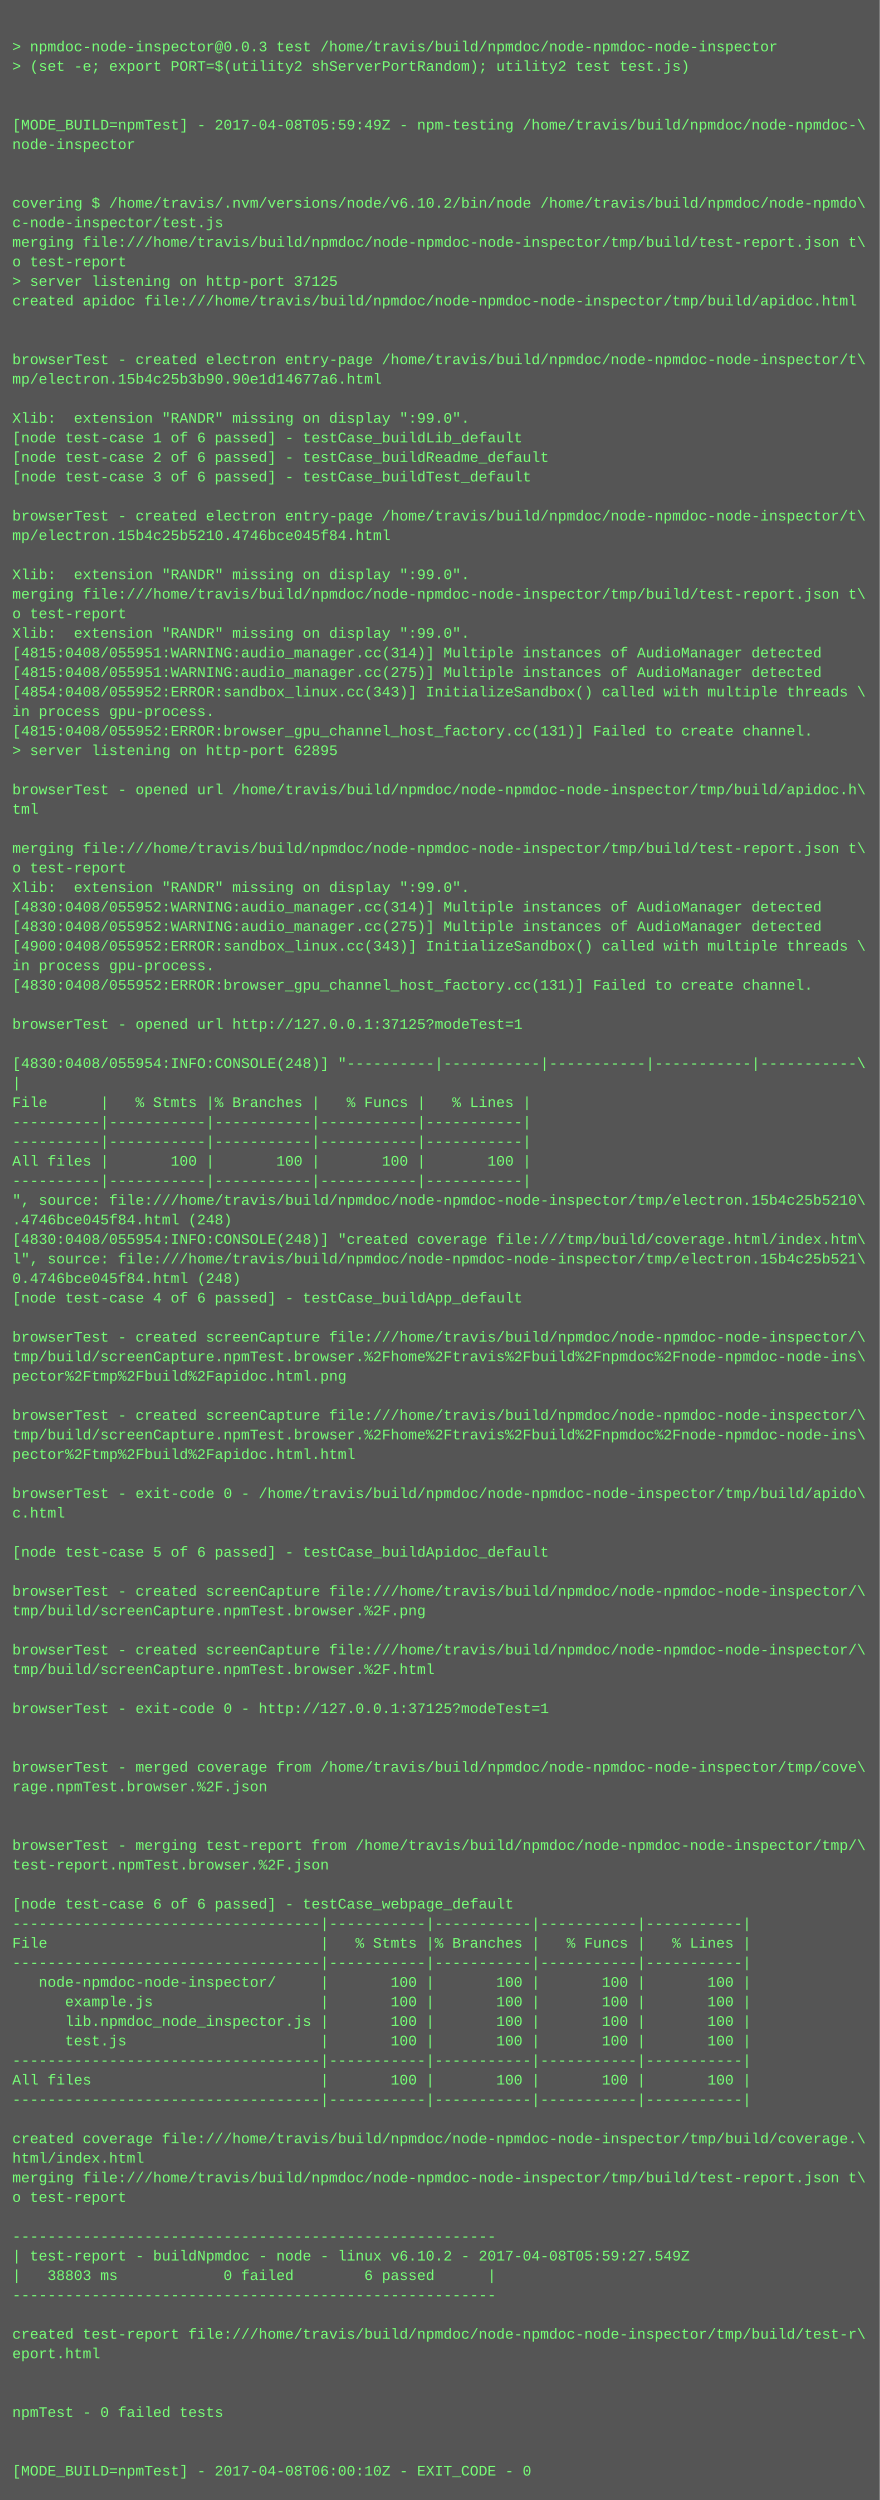
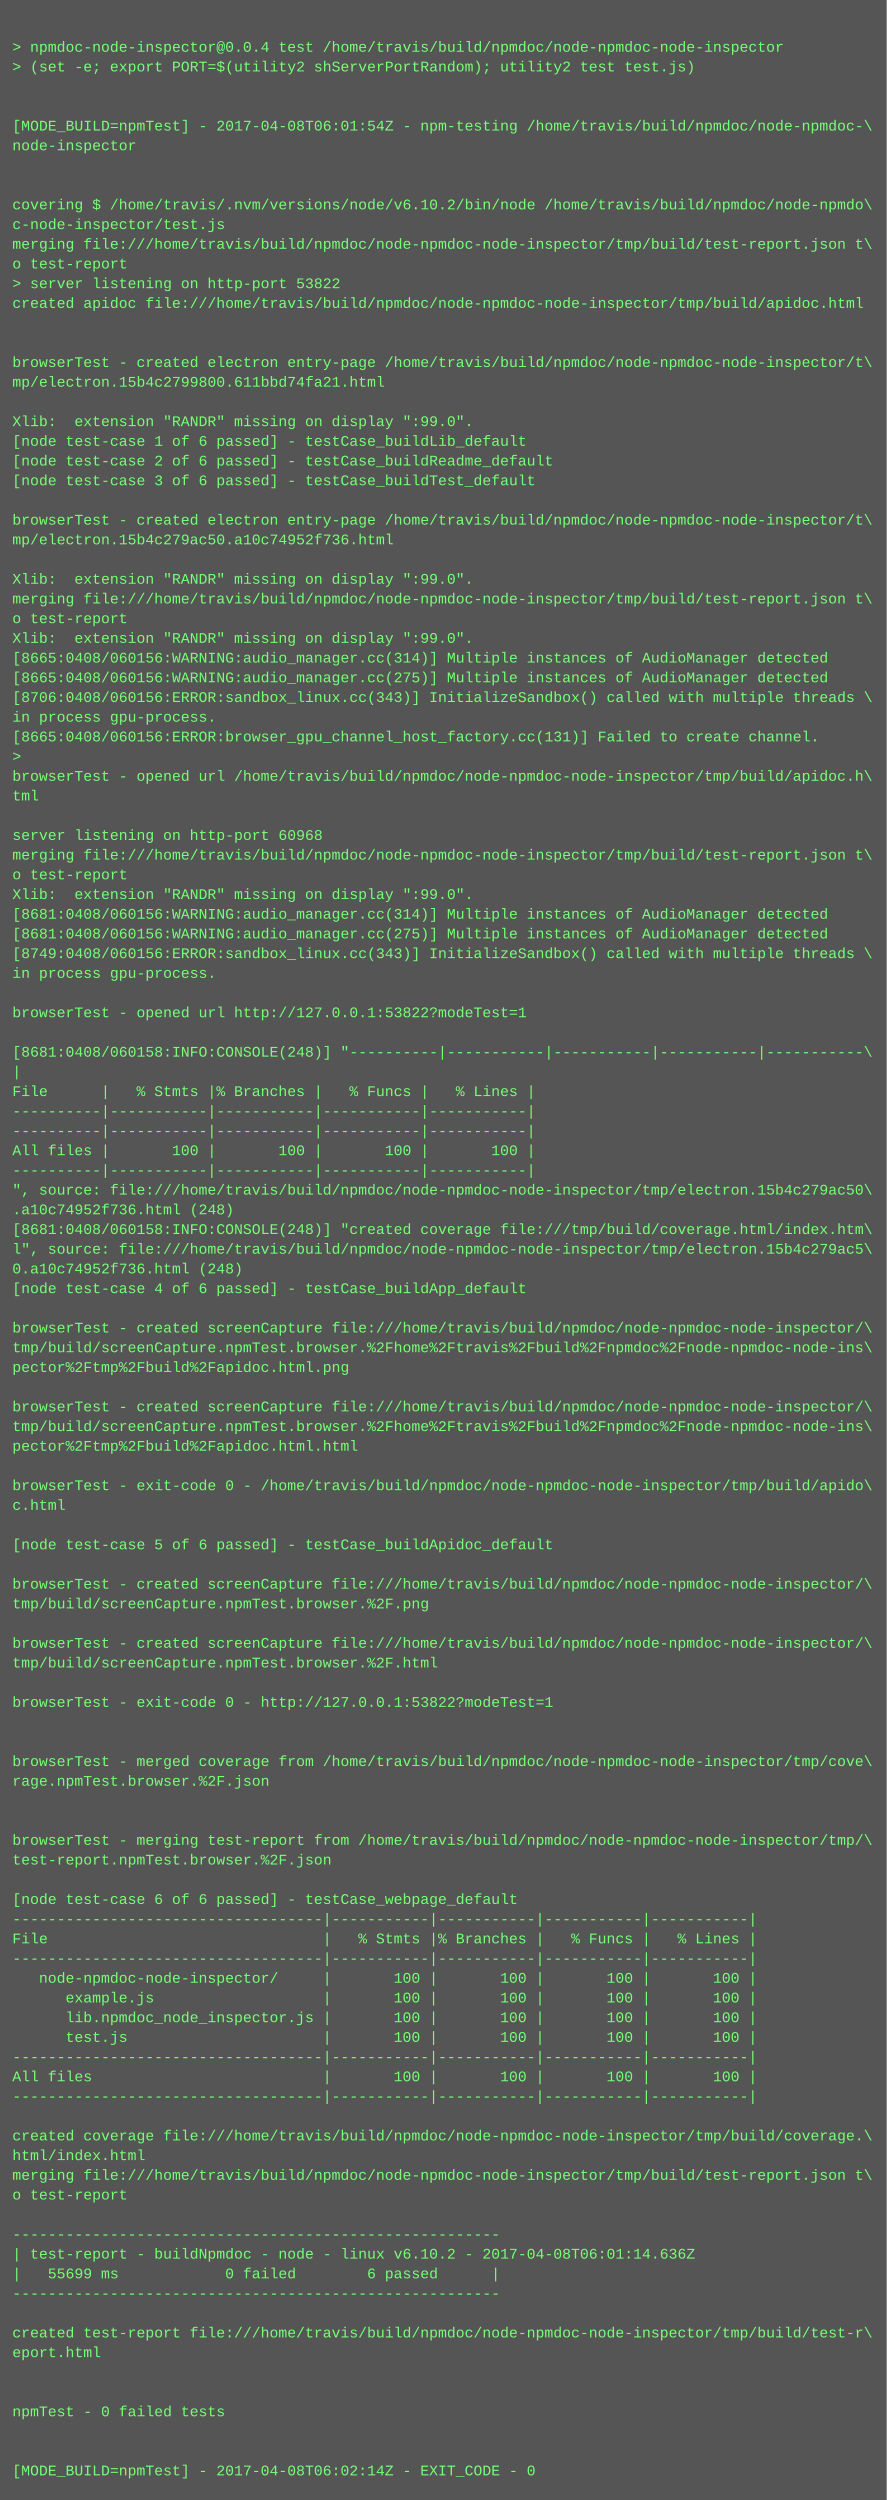
- <svg xmlns="http://www.w3.org/2000/svg" height="2046" width="720">
-   <rect height="2046" fill="#555" width="720" />
+ <svg xmlns="http://www.w3.org/2000/svg" height="2030" width="720">
+   <rect height="2030" fill="#555" width="720" />
  <text fill="#7f7" font-family="Courier New" font-size="12" xml:space="preserve">
    <tspan x="10" y="26" />
-     <tspan x="10" y="42">&gt; npmdoc-node-inspector@0.0.3 test /home/travis/build/npmdoc/node-npmdoc-node-inspector</tspan>
+     <tspan x="10" y="42">&gt; npmdoc-node-inspector@0.0.4 test /home/travis/build/npmdoc/node-npmdoc-node-inspector</tspan>
    <tspan x="10" y="58">&gt; (set -e; export PORT=$(utility2 shServerPortRandom); utility2 test test.js)</tspan>
    <tspan x="10" y="74" />
    <tspan x="10" y="90" />
-     <tspan x="10" y="106">[MODE_BUILD=npmTest] - 2017-04-08T05:59:49Z - npm-testing /home/travis/build/npmdoc/node-npmdoc-\</tspan>
+     <tspan x="10" y="106">[MODE_BUILD=npmTest] - 2017-04-08T06:01:54Z - npm-testing /home/travis/build/npmdoc/node-npmdoc-\</tspan>
    <tspan x="10" y="122">node-inspector</tspan>
    <tspan x="10" y="138" />
    <tspan x="10" y="154" />
    <tspan x="10" y="170">covering $ /home/travis/.nvm/versions/node/v6.10.2/bin/node /home/travis/build/npmdoc/node-npmdo\</tspan>
    <tspan x="10" y="186">c-node-inspector/test.js</tspan>
    <tspan x="10" y="202">merging file:///home/travis/build/npmdoc/node-npmdoc-node-inspector/tmp/build/test-report.json t\</tspan>
    <tspan x="10" y="218">o test-report</tspan>
-     <tspan x="10" y="234">&gt; server listening on http-port 37125</tspan>
+     <tspan x="10" y="234">&gt; server listening on http-port 53822</tspan>
    <tspan x="10" y="250">created apidoc file:///home/travis/build/npmdoc/node-npmdoc-node-inspector/tmp/build/apidoc.html</tspan>
    <tspan x="10" y="266" />
    <tspan x="10" y="282" />
    <tspan x="10" y="298">browserTest - created electron entry-page /home/travis/build/npmdoc/node-npmdoc-node-inspector/t\</tspan>
-     <tspan x="10" y="314">mp/electron.15b4c25b3b90.90e1d14677a6.html</tspan>
+     <tspan x="10" y="314">mp/electron.15b4c2799800.611bbd74fa21.html</tspan>
    <tspan x="10" y="330" />
    <tspan x="10" y="346">Xlib:  extension "RANDR" missing on display ":99.0".</tspan>
    <tspan x="10" y="362">[node test-case 1 of 6 passed] - testCase_buildLib_default</tspan>
    <tspan x="10" y="378">[node test-case 2 of 6 passed] - testCase_buildReadme_default</tspan>
    <tspan x="10" y="394">[node test-case 3 of 6 passed] - testCase_buildTest_default</tspan>
    <tspan x="10" y="410" />
    <tspan x="10" y="426">browserTest - created electron entry-page /home/travis/build/npmdoc/node-npmdoc-node-inspector/t\</tspan>
-     <tspan x="10" y="442">mp/electron.15b4c25b5210.4746bce045f84.html</tspan>
+     <tspan x="10" y="442">mp/electron.15b4c279ac50.a10c74952f736.html</tspan>
    <tspan x="10" y="458" />
    <tspan x="10" y="474">Xlib:  extension "RANDR" missing on display ":99.0".</tspan>
    <tspan x="10" y="490">merging file:///home/travis/build/npmdoc/node-npmdoc-node-inspector/tmp/build/test-report.json t\</tspan>
    <tspan x="10" y="506">o test-report</tspan>
    <tspan x="10" y="522">Xlib:  extension "RANDR" missing on display ":99.0".</tspan>
-     <tspan x="10" y="538">[4815:0408/055951:WARNING:audio_manager.cc(314)] Multiple instances of AudioManager detected</tspan>
-     <tspan x="10" y="554">[4815:0408/055951:WARNING:audio_manager.cc(275)] Multiple instances of AudioManager detected</tspan>
-     <tspan x="10" y="570">[4854:0408/055952:ERROR:sandbox_linux.cc(343)] InitializeSandbox() called with multiple threads \</tspan>
+     <tspan x="10" y="538">[8665:0408/060156:WARNING:audio_manager.cc(314)] Multiple instances of AudioManager detected</tspan>
+     <tspan x="10" y="554">[8665:0408/060156:WARNING:audio_manager.cc(275)] Multiple instances of AudioManager detected</tspan>
+     <tspan x="10" y="570">[8706:0408/060156:ERROR:sandbox_linux.cc(343)] InitializeSandbox() called with multiple threads \</tspan>
    <tspan x="10" y="586">in process gpu-process. </tspan>
-     <tspan x="10" y="602">[4815:0408/055952:ERROR:browser_gpu_channel_host_factory.cc(131)] Failed to create channel.</tspan>
-     <tspan x="10" y="618">&gt; server listening on http-port 62895</tspan>
-     <tspan x="10" y="634" />
-     <tspan x="10" y="650">browserTest - opened url /home/travis/build/npmdoc/node-npmdoc-node-inspector/tmp/build/apidoc.h\</tspan>
-     <tspan x="10" y="666">tml</tspan>
-     <tspan x="10" y="682" />
+     <tspan x="10" y="602">[8665:0408/060156:ERROR:browser_gpu_channel_host_factory.cc(131)] Failed to create channel.</tspan>
+     <tspan x="10" y="618">&gt; </tspan>
+     <tspan x="10" y="634">browserTest - opened url /home/travis/build/npmdoc/node-npmdoc-node-inspector/tmp/build/apidoc.h\</tspan>
+     <tspan x="10" y="650">tml</tspan>
+     <tspan x="10" y="666" />
+     <tspan x="10" y="682">server listening on http-port 60968</tspan>
    <tspan x="10" y="698">merging file:///home/travis/build/npmdoc/node-npmdoc-node-inspector/tmp/build/test-report.json t\</tspan>
    <tspan x="10" y="714">o test-report</tspan>
    <tspan x="10" y="730">Xlib:  extension "RANDR" missing on display ":99.0".</tspan>
-     <tspan x="10" y="746">[4830:0408/055952:WARNING:audio_manager.cc(314)] Multiple instances of AudioManager detected</tspan>
-     <tspan x="10" y="762">[4830:0408/055952:WARNING:audio_manager.cc(275)] Multiple instances of AudioManager detected</tspan>
-     <tspan x="10" y="778">[4900:0408/055952:ERROR:sandbox_linux.cc(343)] InitializeSandbox() called with multiple threads \</tspan>
+     <tspan x="10" y="746">[8681:0408/060156:WARNING:audio_manager.cc(314)] Multiple instances of AudioManager detected</tspan>
+     <tspan x="10" y="762">[8681:0408/060156:WARNING:audio_manager.cc(275)] Multiple instances of AudioManager detected</tspan>
+     <tspan x="10" y="778">[8749:0408/060156:ERROR:sandbox_linux.cc(343)] InitializeSandbox() called with multiple threads \</tspan>
    <tspan x="10" y="794">in process gpu-process. </tspan>
-     <tspan x="10" y="810">[4830:0408/055952:ERROR:browser_gpu_channel_host_factory.cc(131)] Failed to create channel.</tspan>
-     <tspan x="10" y="826" />
-     <tspan x="10" y="842">browserTest - opened url http://127.0.0.1:37125?modeTest=1</tspan>
-     <tspan x="10" y="858" />
-     <tspan x="10" y="874">[4830:0408/055954:INFO:CONSOLE(248)] "----------|-----------|-----------|-----------|-----------\</tspan>
-     <tspan x="10" y="890">|</tspan>
-     <tspan x="10" y="906">File      |   % Stmts |% Branches |   % Funcs |   % Lines |</tspan>
+     <tspan x="10" y="810" />
+     <tspan x="10" y="826">browserTest - opened url http://127.0.0.1:53822?modeTest=1</tspan>
+     <tspan x="10" y="842" />
+     <tspan x="10" y="858">[8681:0408/060158:INFO:CONSOLE(248)] "----------|-----------|-----------|-----------|-----------\</tspan>
+     <tspan x="10" y="874">|</tspan>
+     <tspan x="10" y="890">File      |   % Stmts |% Branches |   % Funcs |   % Lines |</tspan>
+     <tspan x="10" y="906">----------|-----------|-----------|-----------|-----------|</tspan>
    <tspan x="10" y="922">----------|-----------|-----------|-----------|-----------|</tspan>
-     <tspan x="10" y="938">----------|-----------|-----------|-----------|-----------|</tspan>
-     <tspan x="10" y="954">All files |       100 |       100 |       100 |       100 |</tspan>
-     <tspan x="10" y="970">----------|-----------|-----------|-----------|-----------|</tspan>
-     <tspan x="10" y="986">", source: file:///home/travis/build/npmdoc/node-npmdoc-node-inspector/tmp/electron.15b4c25b5210\</tspan>
-     <tspan x="10" y="1002">.4746bce045f84.html (248)</tspan>
-     <tspan x="10" y="1018">[4830:0408/055954:INFO:CONSOLE(248)] "created coverage file:///tmp/build/coverage.html/index.htm\</tspan>
-     <tspan x="10" y="1034">l", source: file:///home/travis/build/npmdoc/node-npmdoc-node-inspector/tmp/electron.15b4c25b521\</tspan>
-     <tspan x="10" y="1050">0.4746bce045f84.html (248)</tspan>
-     <tspan x="10" y="1066">[node test-case 4 of 6 passed] - testCase_buildApp_default</tspan>
-     <tspan x="10" y="1082" />
-     <tspan x="10" y="1098">browserTest - created screenCapture file:///home/travis/build/npmdoc/node-npmdoc-node-inspector/\</tspan>
-     <tspan x="10" y="1114">tmp/build/screenCapture.npmTest.browser.%2Fhome%2Ftravis%2Fbuild%2Fnpmdoc%2Fnode-npmdoc-node-ins\</tspan>
-     <tspan x="10" y="1130">pector%2Ftmp%2Fbuild%2Fapidoc.html.png</tspan>
-     <tspan x="10" y="1146" />
-     <tspan x="10" y="1162">browserTest - created screenCapture file:///home/travis/build/npmdoc/node-npmdoc-node-inspector/\</tspan>
-     <tspan x="10" y="1178">tmp/build/screenCapture.npmTest.browser.%2Fhome%2Ftravis%2Fbuild%2Fnpmdoc%2Fnode-npmdoc-node-ins\</tspan>
-     <tspan x="10" y="1194">pector%2Ftmp%2Fbuild%2Fapidoc.html.html</tspan>
-     <tspan x="10" y="1210" />
-     <tspan x="10" y="1226">browserTest - exit-code 0 - /home/travis/build/npmdoc/node-npmdoc-node-inspector/tmp/build/apido\</tspan>
-     <tspan x="10" y="1242">c.html</tspan>
-     <tspan x="10" y="1258" />
-     <tspan x="10" y="1274">[node test-case 5 of 6 passed] - testCase_buildApidoc_default</tspan>
-     <tspan x="10" y="1290" />
-     <tspan x="10" y="1306">browserTest - created screenCapture file:///home/travis/build/npmdoc/node-npmdoc-node-inspector/\</tspan>
-     <tspan x="10" y="1322">tmp/build/screenCapture.npmTest.browser.%2F.png</tspan>
-     <tspan x="10" y="1338" />
-     <tspan x="10" y="1354">browserTest - created screenCapture file:///home/travis/build/npmdoc/node-npmdoc-node-inspector/\</tspan>
-     <tspan x="10" y="1370">tmp/build/screenCapture.npmTest.browser.%2F.html</tspan>
-     <tspan x="10" y="1386" />
-     <tspan x="10" y="1402">browserTest - exit-code 0 - http://127.0.0.1:37125?modeTest=1</tspan>
+     <tspan x="10" y="938">All files |       100 |       100 |       100 |       100 |</tspan>
+     <tspan x="10" y="954">----------|-----------|-----------|-----------|-----------|</tspan>
+     <tspan x="10" y="970">", source: file:///home/travis/build/npmdoc/node-npmdoc-node-inspector/tmp/electron.15b4c279ac50\</tspan>
+     <tspan x="10" y="986">.a10c74952f736.html (248)</tspan>
+     <tspan x="10" y="1002">[8681:0408/060158:INFO:CONSOLE(248)] "created coverage file:///tmp/build/coverage.html/index.htm\</tspan>
+     <tspan x="10" y="1018">l", source: file:///home/travis/build/npmdoc/node-npmdoc-node-inspector/tmp/electron.15b4c279ac5\</tspan>
+     <tspan x="10" y="1034">0.a10c74952f736.html (248)</tspan>
+     <tspan x="10" y="1050">[node test-case 4 of 6 passed] - testCase_buildApp_default</tspan>
+     <tspan x="10" y="1066" />
+     <tspan x="10" y="1082">browserTest - created screenCapture file:///home/travis/build/npmdoc/node-npmdoc-node-inspector/\</tspan>
+     <tspan x="10" y="1098">tmp/build/screenCapture.npmTest.browser.%2Fhome%2Ftravis%2Fbuild%2Fnpmdoc%2Fnode-npmdoc-node-ins\</tspan>
+     <tspan x="10" y="1114">pector%2Ftmp%2Fbuild%2Fapidoc.html.png</tspan>
+     <tspan x="10" y="1130" />
+     <tspan x="10" y="1146">browserTest - created screenCapture file:///home/travis/build/npmdoc/node-npmdoc-node-inspector/\</tspan>
+     <tspan x="10" y="1162">tmp/build/screenCapture.npmTest.browser.%2Fhome%2Ftravis%2Fbuild%2Fnpmdoc%2Fnode-npmdoc-node-ins\</tspan>
+     <tspan x="10" y="1178">pector%2Ftmp%2Fbuild%2Fapidoc.html.html</tspan>
+     <tspan x="10" y="1194" />
+     <tspan x="10" y="1210">browserTest - exit-code 0 - /home/travis/build/npmdoc/node-npmdoc-node-inspector/tmp/build/apido\</tspan>
+     <tspan x="10" y="1226">c.html</tspan>
+     <tspan x="10" y="1242" />
+     <tspan x="10" y="1258">[node test-case 5 of 6 passed] - testCase_buildApidoc_default</tspan>
+     <tspan x="10" y="1274" />
+     <tspan x="10" y="1290">browserTest - created screenCapture file:///home/travis/build/npmdoc/node-npmdoc-node-inspector/\</tspan>
+     <tspan x="10" y="1306">tmp/build/screenCapture.npmTest.browser.%2F.png</tspan>
+     <tspan x="10" y="1322" />
+     <tspan x="10" y="1338">browserTest - created screenCapture file:///home/travis/build/npmdoc/node-npmdoc-node-inspector/\</tspan>
+     <tspan x="10" y="1354">tmp/build/screenCapture.npmTest.browser.%2F.html</tspan>
+     <tspan x="10" y="1370" />
+     <tspan x="10" y="1386">browserTest - exit-code 0 - http://127.0.0.1:53822?modeTest=1</tspan>
+     <tspan x="10" y="1402" />
    <tspan x="10" y="1418" />
-     <tspan x="10" y="1434" />
-     <tspan x="10" y="1450">browserTest - merged coverage from /home/travis/build/npmdoc/node-npmdoc-node-inspector/tmp/cove\</tspan>
-     <tspan x="10" y="1466">rage.npmTest.browser.%2F.json</tspan>
+     <tspan x="10" y="1434">browserTest - merged coverage from /home/travis/build/npmdoc/node-npmdoc-node-inspector/tmp/cove\</tspan>
+     <tspan x="10" y="1450">rage.npmTest.browser.%2F.json</tspan>
+     <tspan x="10" y="1466" />
    <tspan x="10" y="1482" />
-     <tspan x="10" y="1498" />
-     <tspan x="10" y="1514">browserTest - merging test-report from /home/travis/build/npmdoc/node-npmdoc-node-inspector/tmp/\</tspan>
-     <tspan x="10" y="1530">test-report.npmTest.browser.%2F.json</tspan>
-     <tspan x="10" y="1546" />
-     <tspan x="10" y="1562">[node test-case 6 of 6 passed] - testCase_webpage_default</tspan>
-     <tspan x="10" y="1578">-----------------------------------|-----------|-----------|-----------|-----------|</tspan>
-     <tspan x="10" y="1594">File                               |   % Stmts |% Branches |   % Funcs |   % Lines |</tspan>
-     <tspan x="10" y="1610">-----------------------------------|-----------|-----------|-----------|-----------|</tspan>
-     <tspan x="10" y="1626">   node-npmdoc-node-inspector/     |       100 |       100 |       100 |       100 |</tspan>
-     <tspan x="10" y="1642">      example.js                   |       100 |       100 |       100 |       100 |</tspan>
-     <tspan x="10" y="1658">      lib.npmdoc_node_inspector.js |       100 |       100 |       100 |       100 |</tspan>
-     <tspan x="10" y="1674">      test.js                      |       100 |       100 |       100 |       100 |</tspan>
-     <tspan x="10" y="1690">-----------------------------------|-----------|-----------|-----------|-----------|</tspan>
-     <tspan x="10" y="1706">All files                          |       100 |       100 |       100 |       100 |</tspan>
-     <tspan x="10" y="1722">-----------------------------------|-----------|-----------|-----------|-----------|</tspan>
-     <tspan x="10" y="1738" />
-     <tspan x="10" y="1754">created coverage file:///home/travis/build/npmdoc/node-npmdoc-node-inspector/tmp/build/coverage.\</tspan>
-     <tspan x="10" y="1770">html/index.html</tspan>
-     <tspan x="10" y="1786">merging file:///home/travis/build/npmdoc/node-npmdoc-node-inspector/tmp/build/test-report.json t\</tspan>
-     <tspan x="10" y="1802">o test-report</tspan>
-     <tspan x="10" y="1818" />
-     <tspan x="10" y="1834">-------------------------------------------------------</tspan>
-     <tspan x="10" y="1850">| test-report - buildNpmdoc - node - linux v6.10.2 - 2017-04-08T05:59:27.549Z</tspan>
-     <tspan x="10" y="1866">|   38803 ms            0 failed        6 passed      |</tspan>
-     <tspan x="10" y="1882">-------------------------------------------------------</tspan>
-     <tspan x="10" y="1898" />
-     <tspan x="10" y="1914">created test-report file:///home/travis/build/npmdoc/node-npmdoc-node-inspector/tmp/build/test-r\</tspan>
-     <tspan x="10" y="1930">eport.html</tspan>
+     <tspan x="10" y="1498">browserTest - merging test-report from /home/travis/build/npmdoc/node-npmdoc-node-inspector/tmp/\</tspan>
+     <tspan x="10" y="1514">test-report.npmTest.browser.%2F.json</tspan>
+     <tspan x="10" y="1530" />
+     <tspan x="10" y="1546">[node test-case 6 of 6 passed] - testCase_webpage_default</tspan>
+     <tspan x="10" y="1562">-----------------------------------|-----------|-----------|-----------|-----------|</tspan>
+     <tspan x="10" y="1578">File                               |   % Stmts |% Branches |   % Funcs |   % Lines |</tspan>
+     <tspan x="10" y="1594">-----------------------------------|-----------|-----------|-----------|-----------|</tspan>
+     <tspan x="10" y="1610">   node-npmdoc-node-inspector/     |       100 |       100 |       100 |       100 |</tspan>
+     <tspan x="10" y="1626">      example.js                   |       100 |       100 |       100 |       100 |</tspan>
+     <tspan x="10" y="1642">      lib.npmdoc_node_inspector.js |       100 |       100 |       100 |       100 |</tspan>
+     <tspan x="10" y="1658">      test.js                      |       100 |       100 |       100 |       100 |</tspan>
+     <tspan x="10" y="1674">-----------------------------------|-----------|-----------|-----------|-----------|</tspan>
+     <tspan x="10" y="1690">All files                          |       100 |       100 |       100 |       100 |</tspan>
+     <tspan x="10" y="1706">-----------------------------------|-----------|-----------|-----------|-----------|</tspan>
+     <tspan x="10" y="1722" />
+     <tspan x="10" y="1738">created coverage file:///home/travis/build/npmdoc/node-npmdoc-node-inspector/tmp/build/coverage.\</tspan>
+     <tspan x="10" y="1754">html/index.html</tspan>
+     <tspan x="10" y="1770">merging file:///home/travis/build/npmdoc/node-npmdoc-node-inspector/tmp/build/test-report.json t\</tspan>
+     <tspan x="10" y="1786">o test-report</tspan>
+     <tspan x="10" y="1802" />
+     <tspan x="10" y="1818">-------------------------------------------------------</tspan>
+     <tspan x="10" y="1834">| test-report - buildNpmdoc - node - linux v6.10.2 - 2017-04-08T06:01:14.636Z</tspan>
+     <tspan x="10" y="1850">|   55699 ms            0 failed        6 passed      |</tspan>
+     <tspan x="10" y="1866">-------------------------------------------------------</tspan>
+     <tspan x="10" y="1882" />
+     <tspan x="10" y="1898">created test-report file:///home/travis/build/npmdoc/node-npmdoc-node-inspector/tmp/build/test-r\</tspan>
+     <tspan x="10" y="1914">eport.html</tspan>
+     <tspan x="10" y="1930" />
    <tspan x="10" y="1946" />
-     <tspan x="10" y="1962" />
-     <tspan x="10" y="1978">npmTest - 0 failed tests</tspan>
+     <tspan x="10" y="1962">npmTest - 0 failed tests</tspan>
+     <tspan x="10" y="1978" />
    <tspan x="10" y="1994" />
-     <tspan x="10" y="2010" />
-     <tspan x="10" y="2026">[MODE_BUILD=npmTest] - 2017-04-08T06:00:10Z - EXIT_CODE - 0</tspan>
+     <tspan x="10" y="2010">[MODE_BUILD=npmTest] - 2017-04-08T06:02:14Z - EXIT_CODE - 0</tspan>
  </text>
</svg>
